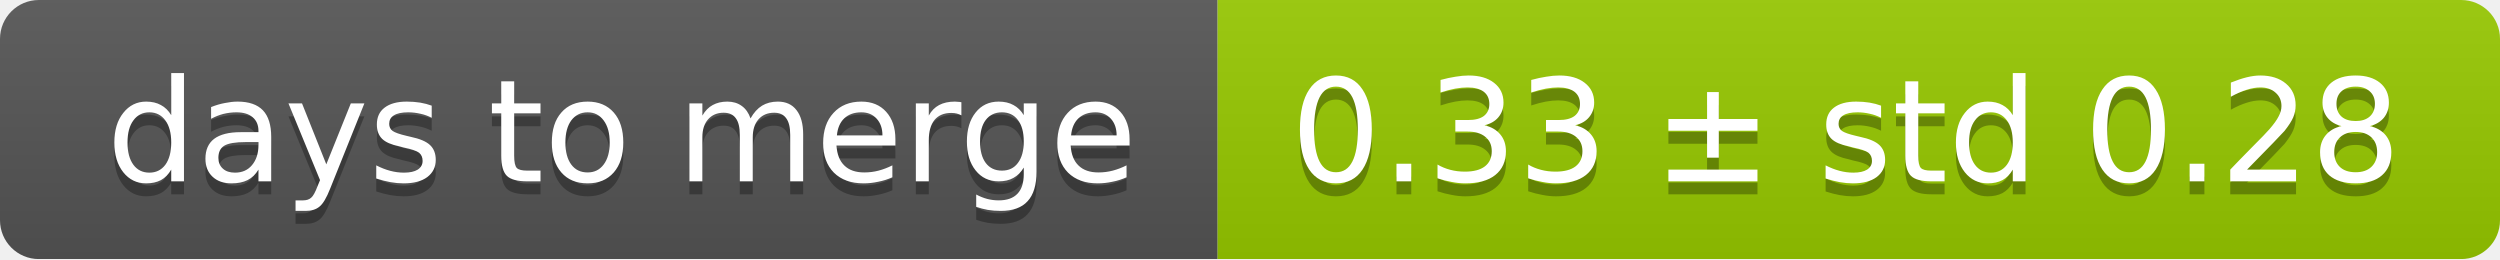
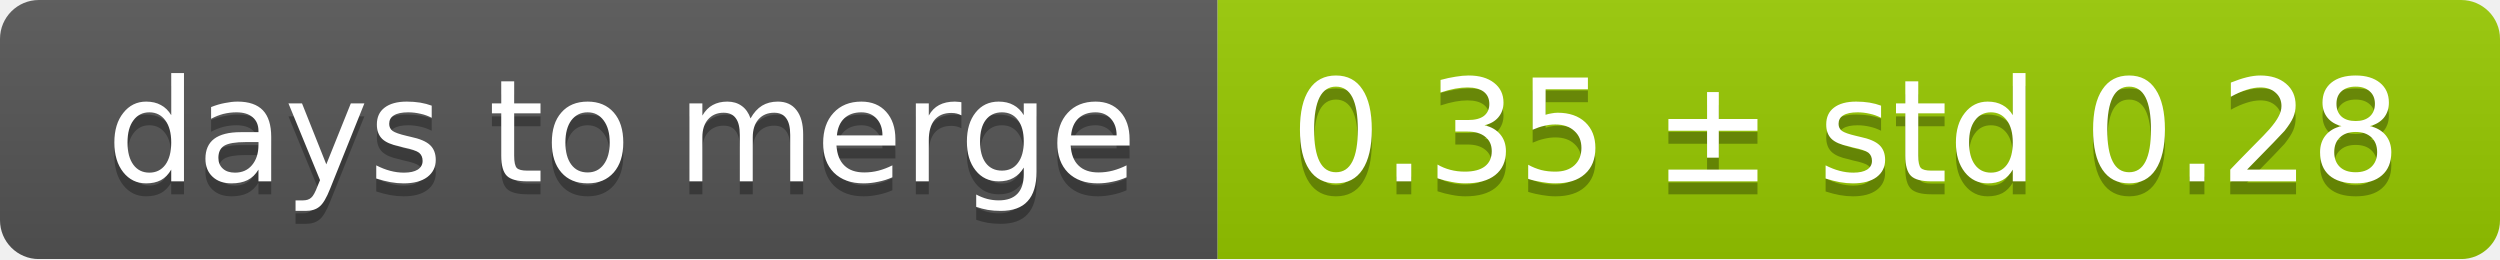
<svg xmlns="http://www.w3.org/2000/svg" width="193" height="20">
  <linearGradient id="smooth" x2="0" y2="100%">
    <stop offset="0" stop-color="#bbb" stop-opacity=".1" />
    <stop offset="1" stop-opacity=".1" />
  </linearGradient>
  <mask id="round">
    <rect width="193" height="20" rx="3" fill="#fff" />
  </mask>
  <g mask="url(#round)">
    <rect width="94" height="20" fill="#555" />
    <rect x="94" width="99" height="20" fill="#97ca00" />
    <rect width="193" height="20" fill="url(#smooth)" />
  </g>
  <g fill="#fff" text-anchor="middle" font-family="DejaVu Sans,Verdana,Geneva,sans-serif" font-size="11">
    <text x="48" y="15" fill="#010101" fill-opacity=".3">days to merge</text>
    <text x="48" y="14">days to merge</text>
-     <text x="142.5" y="15" fill="#010101" fill-opacity=".3">0.33 ± std 0.28</text>
-     <text x="142.5" y="14">0.33 ± std 0.28</text>
+     <text x="142.5" y="15" fill="#010101" fill-opacity=".3">0.35 ± std 0.28</text>
+     <text x="142.5" y="14">0.35 ± std 0.28</text>
  </g>
</svg>
